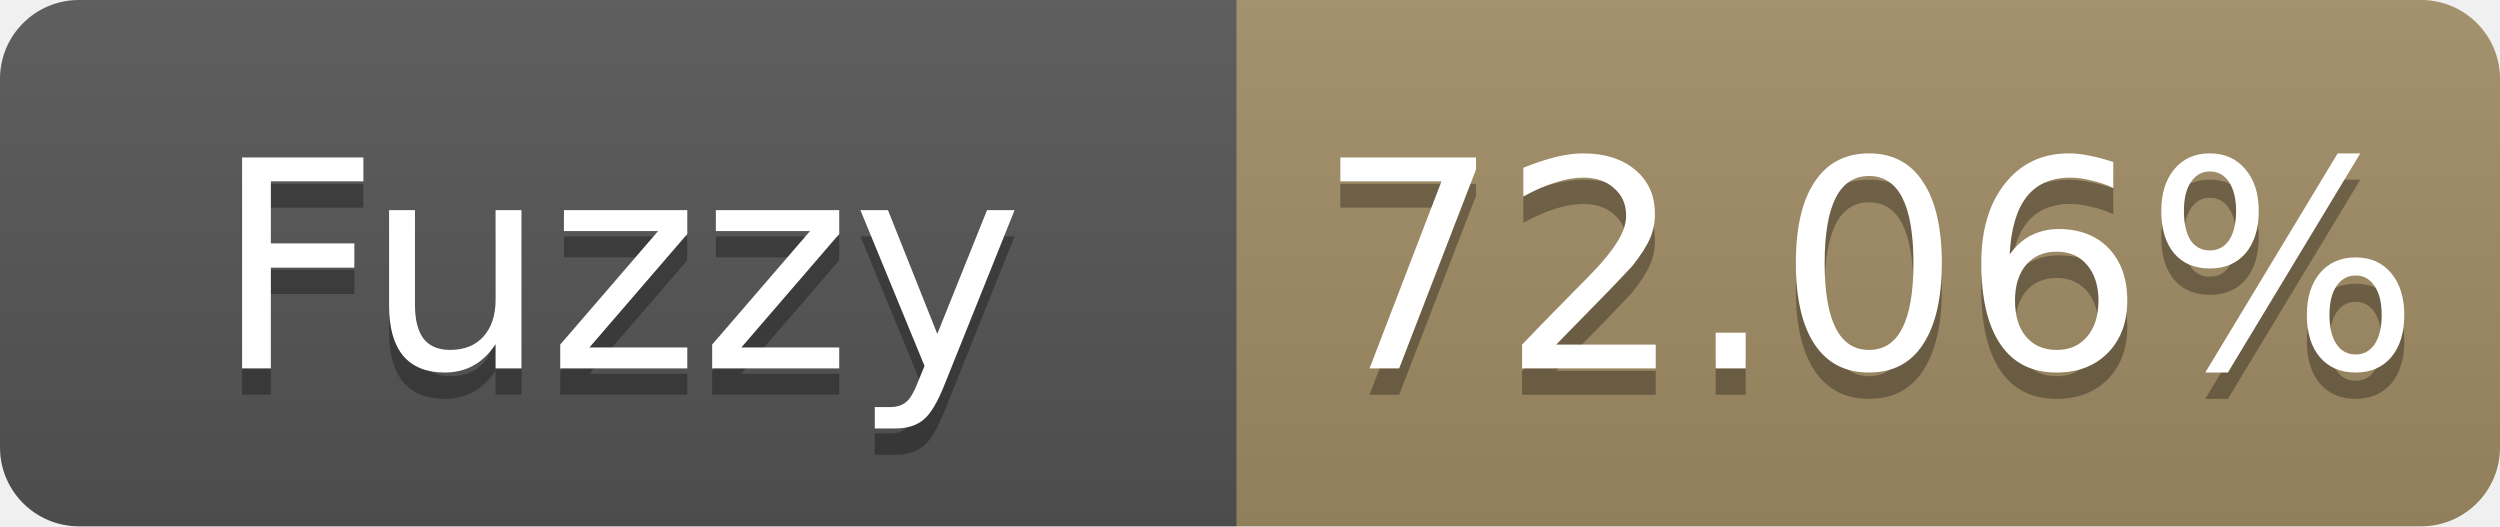
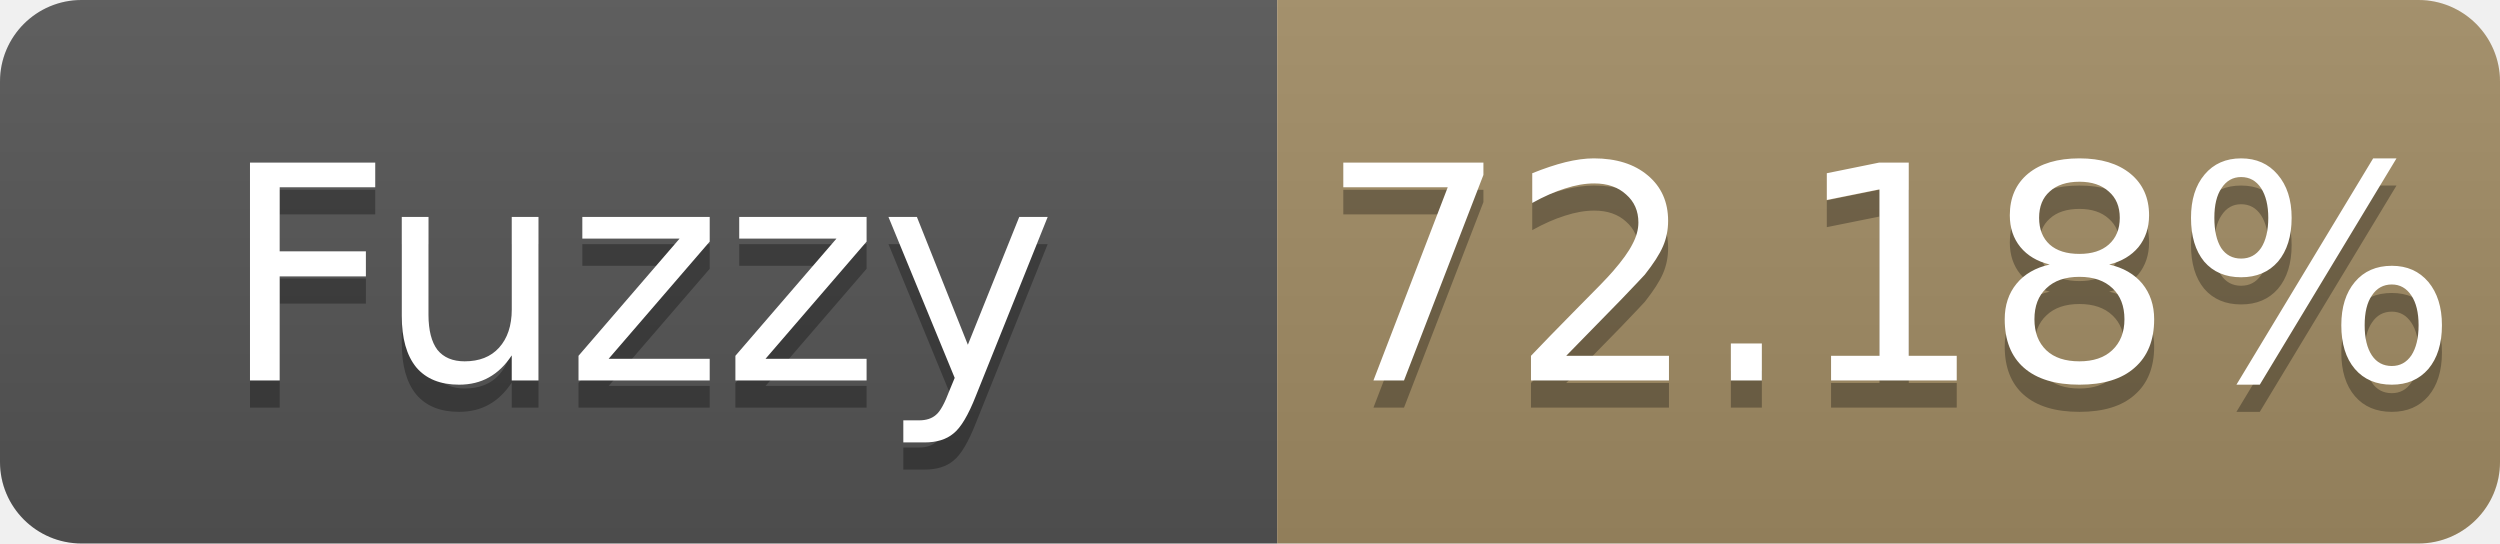
- <svg xmlns="http://www.w3.org/2000/svg" width="95" height="20" role="img" aria-label="Fuzzy: 72.06%">
+ <svg xmlns="http://www.w3.org/2000/svg" width="92" height="20" role="img" aria-label="Fuzzy: 72.18%">
  <linearGradient id="s" x2="0" y2="100%">
    <stop offset="0" stop-color="#bbb" stop-opacity=".1" />
    <stop offset="1" stop-opacity=".1" />
  </linearGradient>
  <clipPath id="r">
-     <rect width="95" height="20" rx="3" fill="#fff" />
+     <rect width="92" height="20" rx="3" fill="#fff" />
  </clipPath>
  <g clip-path="url(#r)">
    <rect width="47" height="20" fill="#555" />
-     <rect x="47" width="48" height="20" fill="#a28c64" />
-     <rect width="95" height="20" fill="url(#s)" />
+     <rect x="47" width="45" height="20" fill="#a28c64" />
+     <rect width="92" height="20" fill="url(#s)" />
  </g>
  <g fill="#fff" text-anchor="middle" font-family="Verdana,Geneva,DejaVu Sans,sans-serif" font-size="11">
    <text x="23.5" y="15" fill="#010101" fill-opacity=".3">Fuzzy</text>
    <text x="23.5" y="14">Fuzzy</text>
-     <text x="71.0" y="15" fill="#010101" fill-opacity=".3">72.06%</text>
-     <text x="71.0" y="14">72.06%</text>
+     <text x="69.5" y="15" fill="#010101" fill-opacity=".3">72.18%</text>
+     <text x="69.5" y="14">72.18%</text>
  </g>
</svg>
